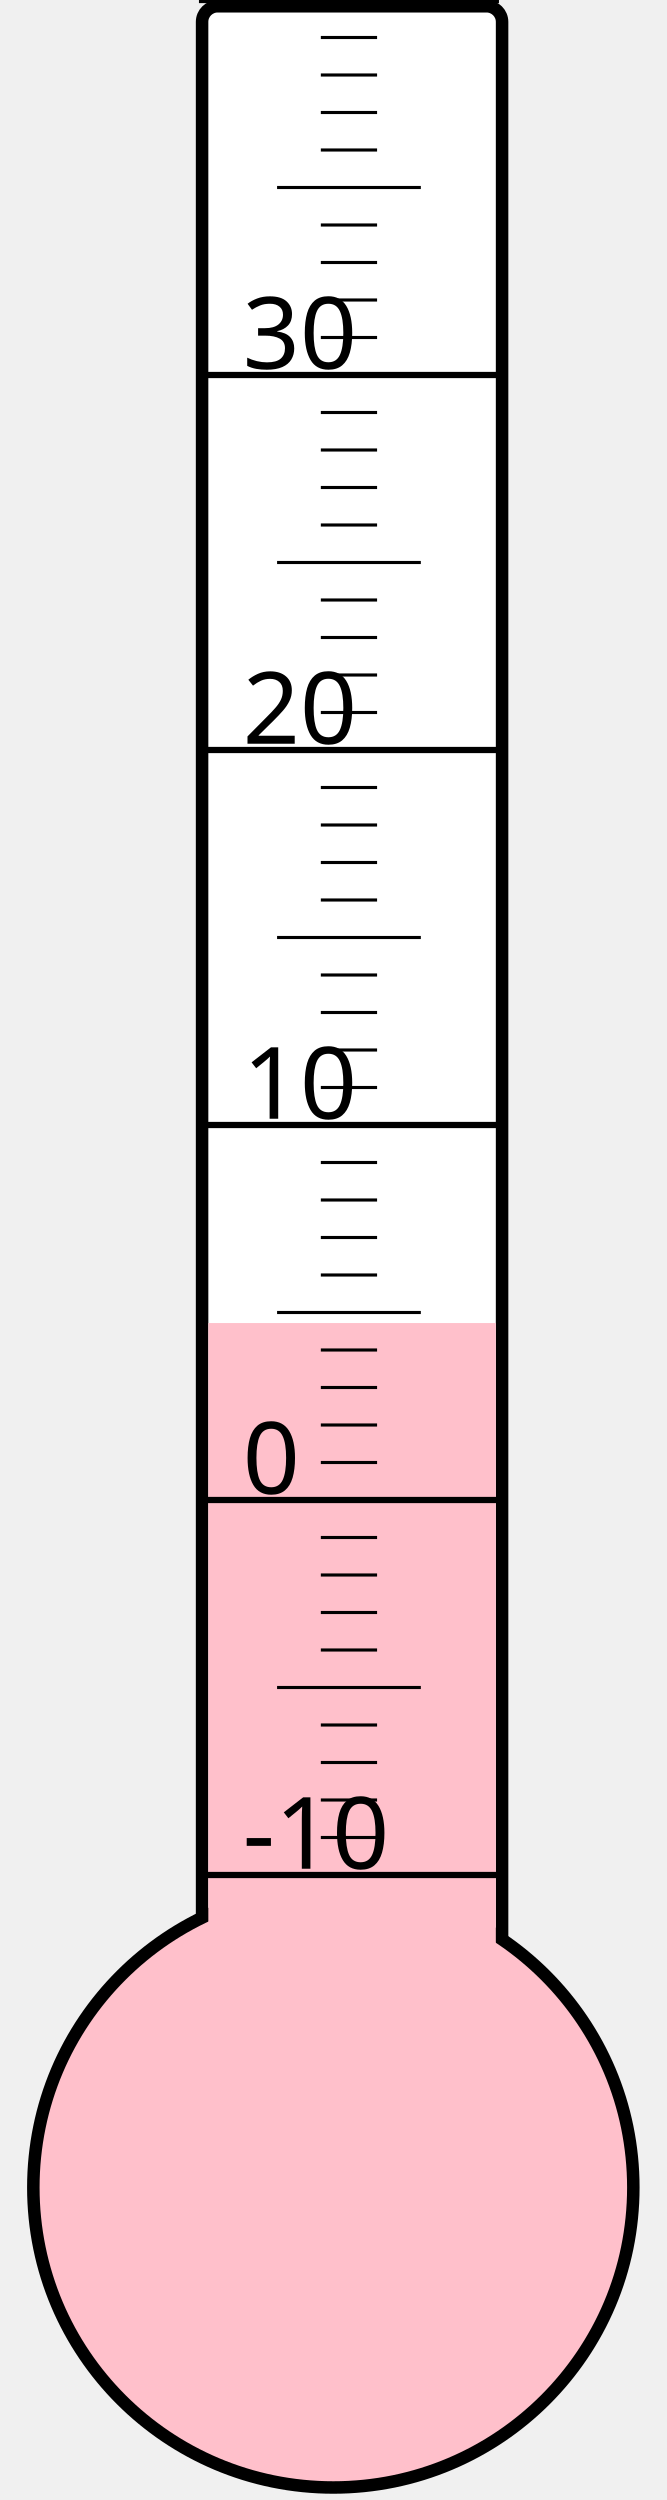
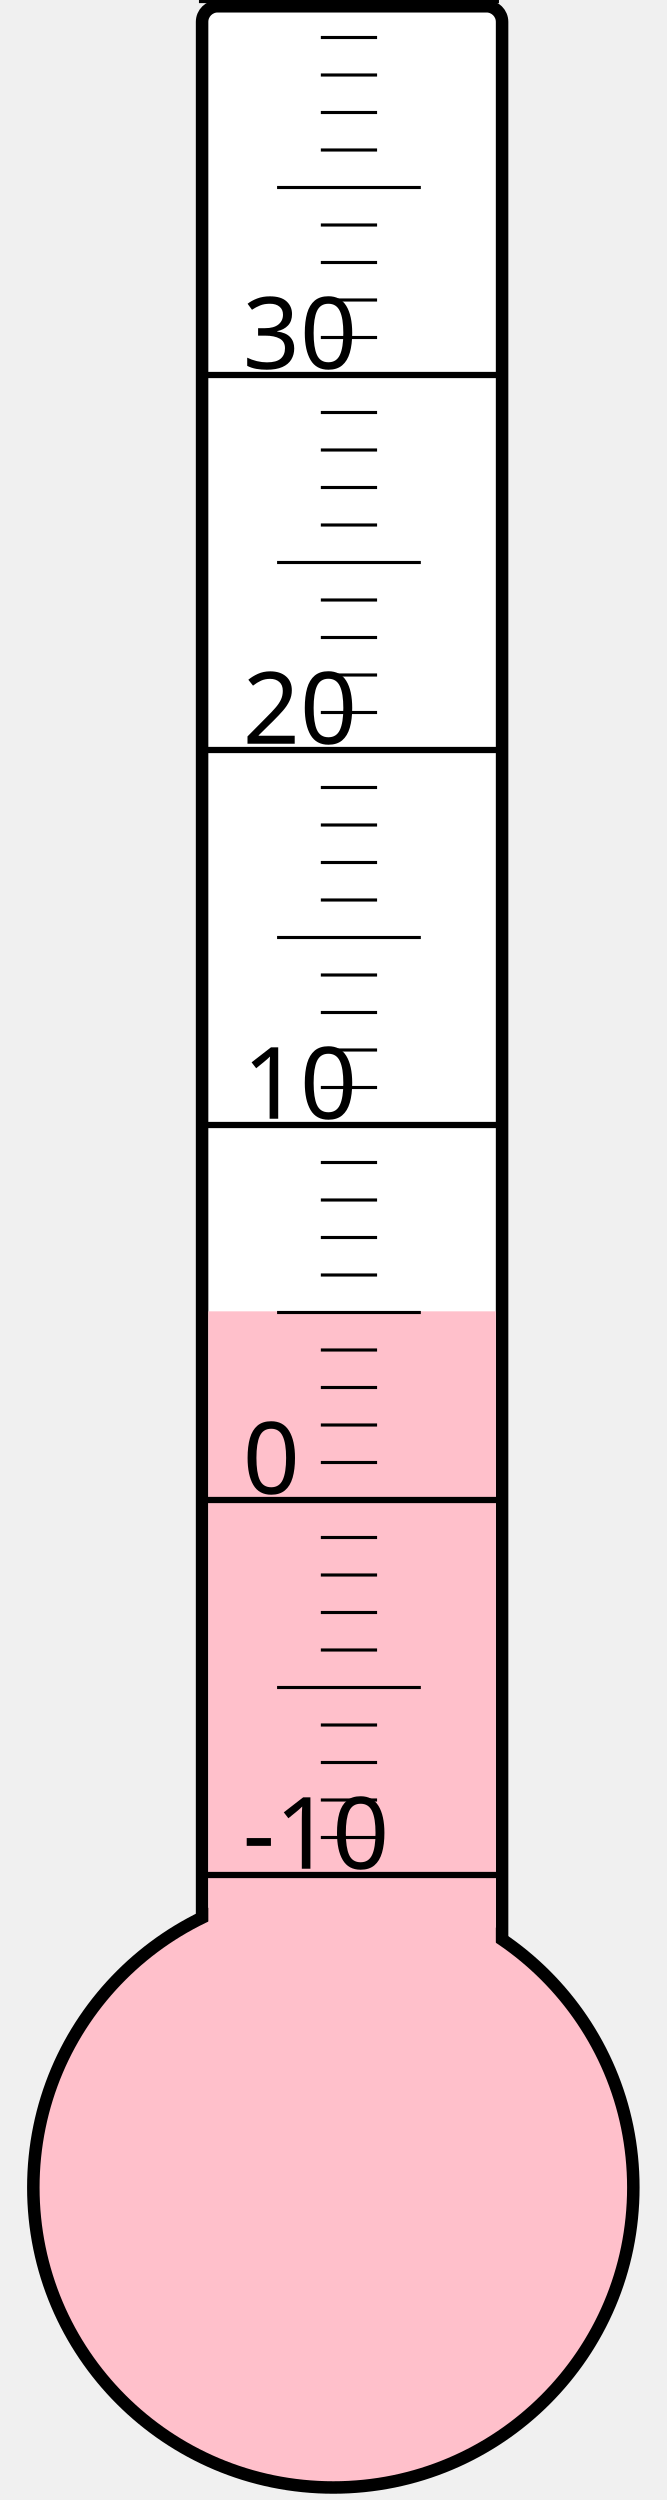
<svg xmlns="http://www.w3.org/2000/svg" width="40px" height="150px" viewBox="0 0 200 800">
  <rect width="200" height="800" x="0" y="0" style="fill: #ffffeb; fill-opacity: 0;" />
  <rect width="96" height="680" x="58" y="2" rx="5" ry="5" style="fill: white; fill-opacity: 1; stroke: black; stroke-width: 4;" />
  <circle cx="100" cy="700" r="96" style="fill: pink; stroke: black; stroke-width: 4;" />
-   <rect width="92" height="276.625" x="60" y="423.375" style="fill: pink; fill-opacity: 1; stroke-width: 0;" />
+   <rect width="92" height="280.375" x="60" y="419.625" style="fill: pink; fill-opacity: 1; stroke-width: 0;" />
  <text x="71" y="598" style="font-family: sans-serif; font-size: 24pt;">-10</text>
  <text x="71" y="478" style="font-family: sans-serif; font-size: 24pt;">0</text>
  <text x="71" y="358" style="font-family: sans-serif; font-size: 24pt;">10</text>
  <text x="71" y="238" style="font-family: sans-serif; font-size: 24pt;">20</text>
  <text x="71" y="118" style="font-family: sans-serif; font-size: 24pt;">30</text>
  <g style="stroke: black;">
    <line x1="57" y1="600" x2="153" y2="600" style="stroke-width: 2;" />
    <line x1="96" y1="588" x2="114" y2="588" style="stroke-width: 1;" />
    <line x1="96" y1="576" x2="114" y2="576" style="stroke-width: 1;" />
    <line x1="96" y1="564" x2="114" y2="564" style="stroke-width: 1;" />
    <line x1="96" y1="552" x2="114" y2="552" style="stroke-width: 1;" />
    <line x1="82" y1="540" x2="128" y2="540" style="stroke-width: 1;" />
    <line x1="96" y1="528" x2="114" y2="528" style="stroke-width: 1;" />
    <line x1="96" y1="516" x2="114" y2="516" style="stroke-width: 1;" />
    <line x1="96" y1="504" x2="114" y2="504" style="stroke-width: 1;" />
    <line x1="96" y1="492" x2="114" y2="492" style="stroke-width: 1;" />
    <line x1="57" y1="480" x2="153" y2="480" style="stroke-width: 2;" />
    <line x1="96" y1="468" x2="114" y2="468" style="stroke-width: 1;" />
    <line x1="96" y1="456" x2="114" y2="456" style="stroke-width: 1;" />
    <line x1="96" y1="444" x2="114" y2="444" style="stroke-width: 1;" />
    <line x1="96" y1="432" x2="114" y2="432" style="stroke-width: 1;" />
    <line x1="82" y1="420" x2="128" y2="420" style="stroke-width: 1;" />
    <line x1="96" y1="408" x2="114" y2="408" style="stroke-width: 1;" />
    <line x1="96" y1="396" x2="114" y2="396" style="stroke-width: 1;" />
    <line x1="96" y1="384" x2="114" y2="384" style="stroke-width: 1;" />
    <line x1="96" y1="372" x2="114" y2="372" style="stroke-width: 1;" />
    <line x1="57" y1="360" x2="153" y2="360" style="stroke-width: 2;" />
    <line x1="96" y1="348" x2="114" y2="348" style="stroke-width: 1;" />
    <line x1="96" y1="336" x2="114" y2="336" style="stroke-width: 1;" />
    <line x1="96" y1="324" x2="114" y2="324" style="stroke-width: 1;" />
    <line x1="96" y1="312" x2="114" y2="312" style="stroke-width: 1;" />
    <line x1="82" y1="300" x2="128" y2="300" style="stroke-width: 1;" />
    <line x1="96" y1="288" x2="114" y2="288" style="stroke-width: 1;" />
    <line x1="96" y1="276" x2="114" y2="276" style="stroke-width: 1;" />
    <line x1="96" y1="264" x2="114" y2="264" style="stroke-width: 1;" />
    <line x1="96" y1="252" x2="114" y2="252" style="stroke-width: 1;" />
    <line x1="57" y1="240" x2="153" y2="240" style="stroke-width: 2;" />
    <line x1="96" y1="228" x2="114" y2="228" style="stroke-width: 1;" />
    <line x1="96" y1="216" x2="114" y2="216" style="stroke-width: 1;" />
    <line x1="96" y1="204" x2="114" y2="204" style="stroke-width: 1;" />
    <line x1="96" y1="192" x2="114" y2="192" style="stroke-width: 1;" />
    <line x1="82" y1="180" x2="128" y2="180" style="stroke-width: 1;" />
    <line x1="96" y1="168" x2="114" y2="168" style="stroke-width: 1;" />
    <line x1="96" y1="156" x2="114" y2="156" style="stroke-width: 1;" />
    <line x1="96" y1="144" x2="114" y2="144" style="stroke-width: 1;" />
    <line x1="96" y1="132" x2="114" y2="132" style="stroke-width: 1;" />
    <line x1="57" y1="120" x2="153" y2="120" style="stroke-width: 2;" />
    <line x1="96" y1="108" x2="114" y2="108" style="stroke-width: 1;" />
    <line x1="96" y1="96" x2="114" y2="96" style="stroke-width: 1;" />
    <line x1="96" y1="84" x2="114" y2="84" style="stroke-width: 1;" />
    <line x1="96" y1="72" x2="114" y2="72" style="stroke-width: 1;" />
    <line x1="82" y1="60" x2="128" y2="60" style="stroke-width: 1;" />
    <line x1="96" y1="48" x2="114" y2="48" style="stroke-width: 1;" />
    <line x1="96" y1="36" x2="114" y2="36" style="stroke-width: 1;" />
    <line x1="96" y1="24" x2="114" y2="24" style="stroke-width: 1;" />
    <line x1="96" y1="12" x2="114" y2="12" style="stroke-width: 1;" />
    <line x1="57" y1="0" x2="153" y2="0" style="stroke-width: 2;" />
  </g>
</svg>
